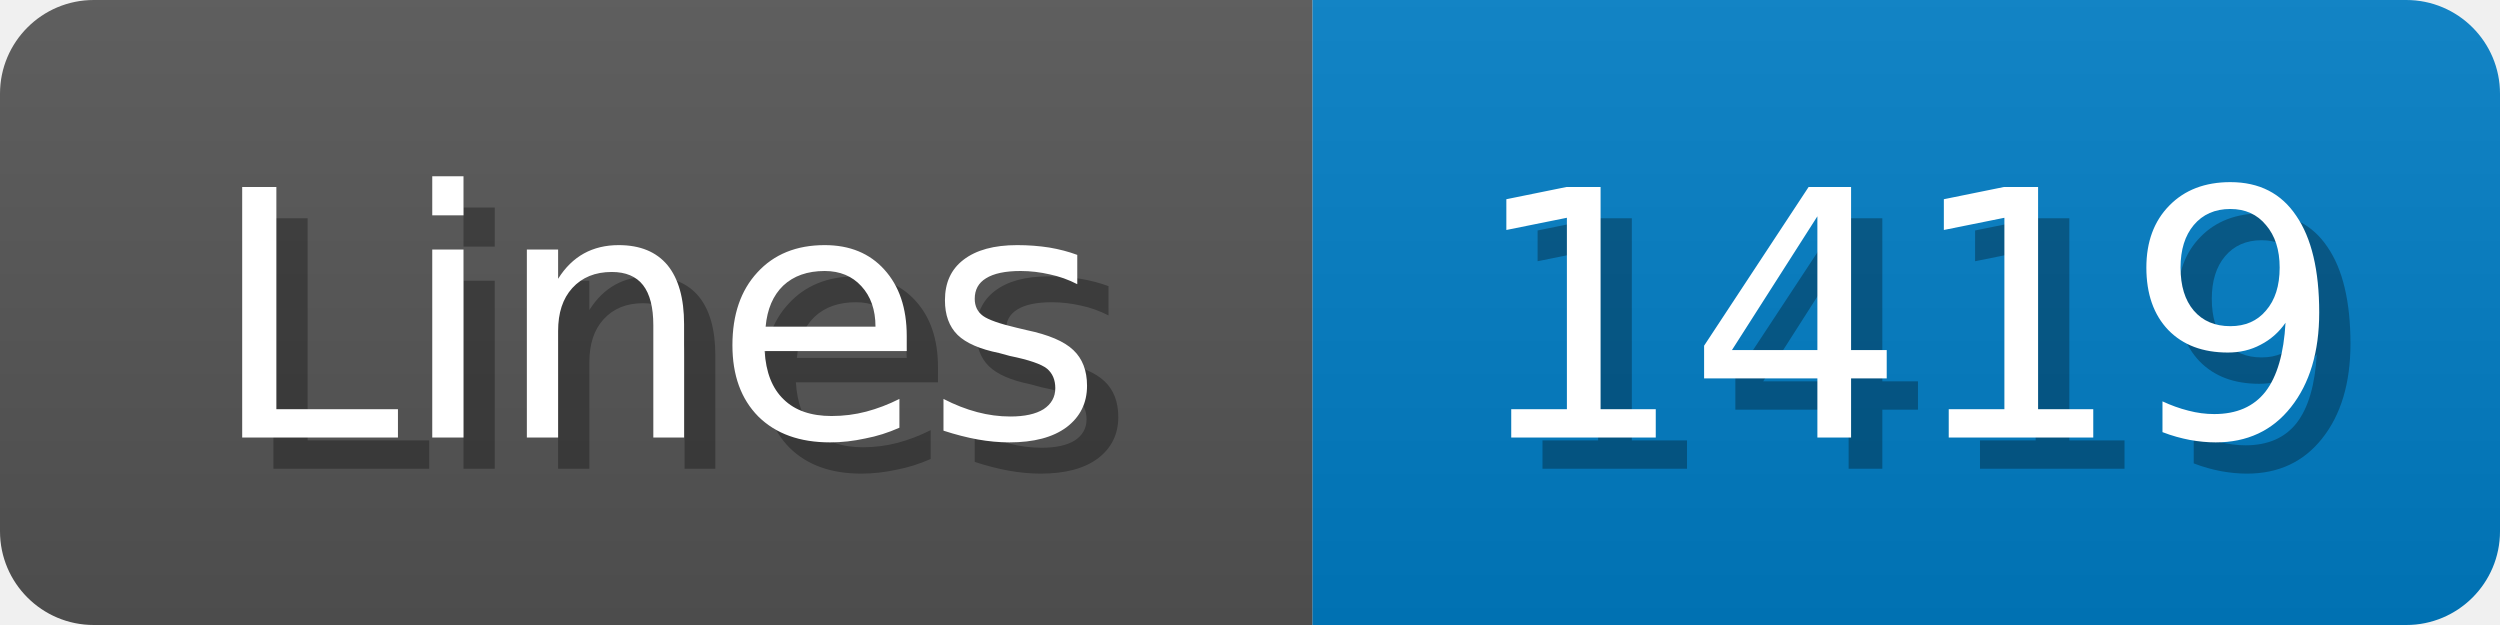
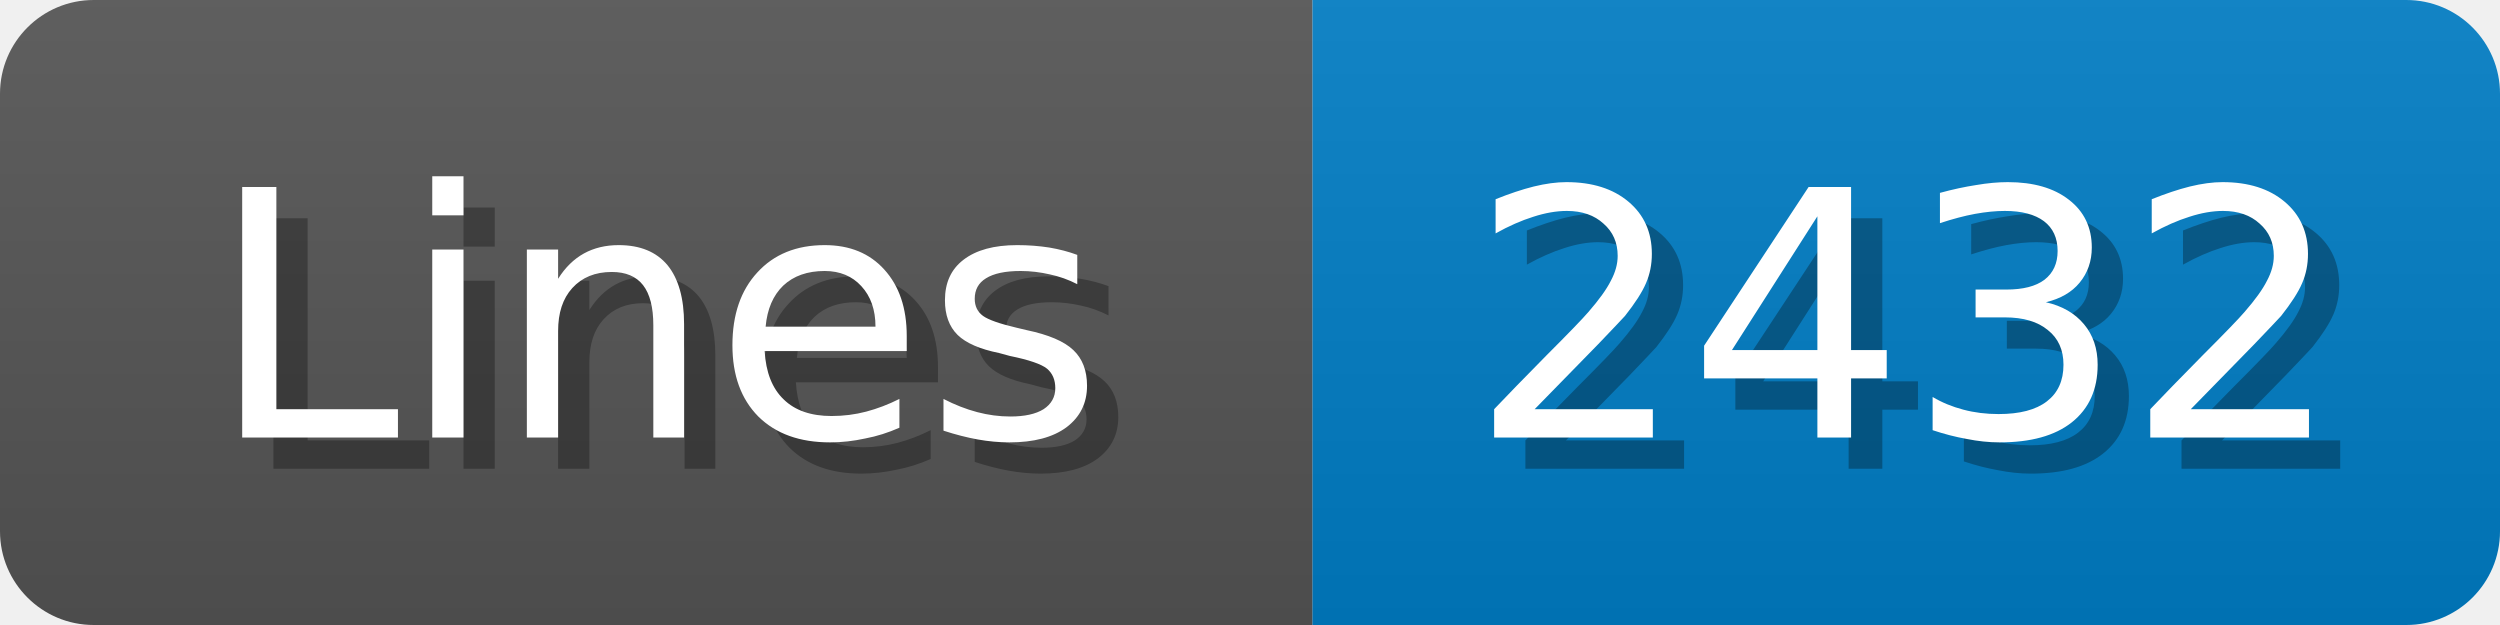
<svg xmlns="http://www.w3.org/2000/svg" width="80" height="20">
  <linearGradient id="b" x2="0" y2="100%">
    <stop offset="0" stop-color="#bbb" stop-opacity=".1" />
    <stop offset="1" stop-opacity=".1" />
  </linearGradient>
  <mask id="anybadge_1">
    <rect width="80" height="20" rx="3" fill="#fff" />
  </mask>
  <g mask="url(#anybadge_1)">
    <path fill="#555" d="M0 0h42v20H0z" />
    <path fill="#007ec6" d="M42 0h38v20H42z" />
    <path fill="url(#b)" d="M0 0h80v20H0z" />
  </g>
  <g fill="#fff" text-anchor="middle" font-family="DejaVu Sans,Verdana,Geneva,sans-serif" font-size="11">
    <text x="22.0" y="15" fill="#010101" fill-opacity=".3">Lines</text>
    <text x="21.0" y="14">Lines</text>
  </g>
  <g fill="#fff" text-anchor="middle" font-family="DejaVu Sans,Verdana,Geneva,sans-serif" font-size="11">
-     <text x="62.0" y="15" fill="#010101" fill-opacity=".3">1419</text>
-     <text x="61.0" y="14">1419</text>
+     <text x="62.0" y="15" fill="#010101" fill-opacity=".3">2432</text>
+     <text x="61.0" y="14">2432</text>
  </g>
</svg>
